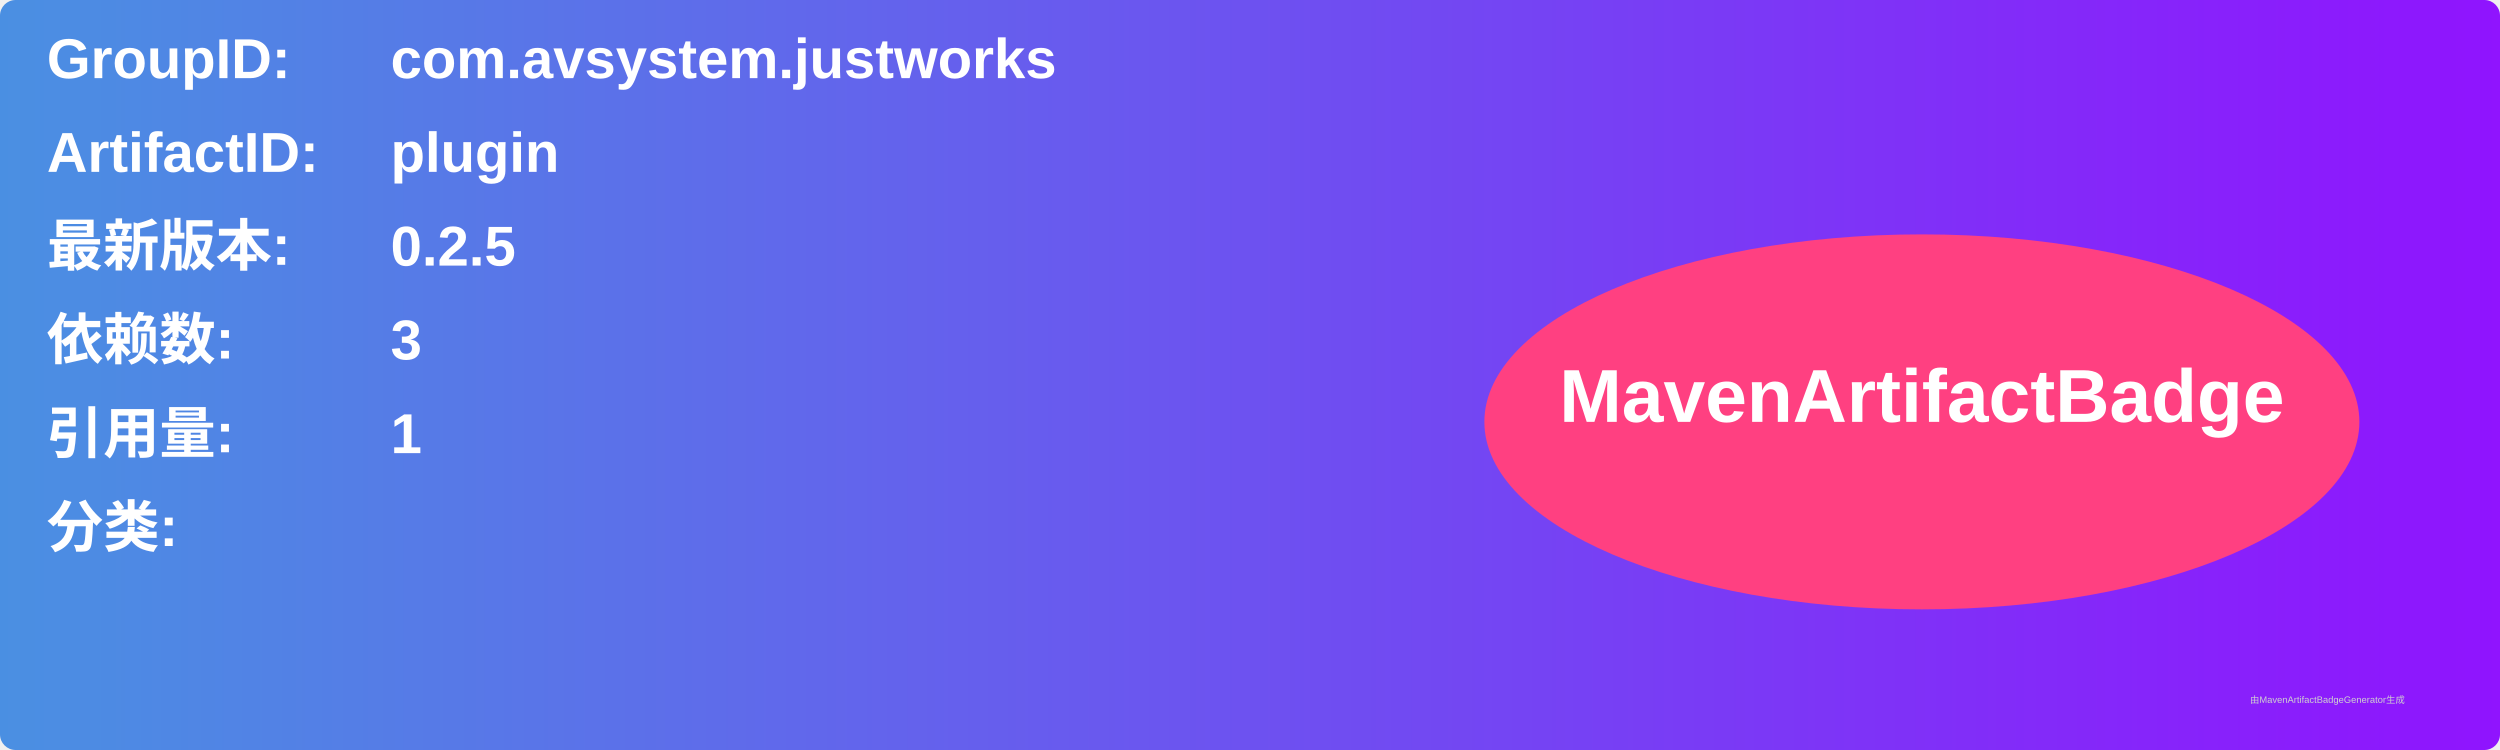
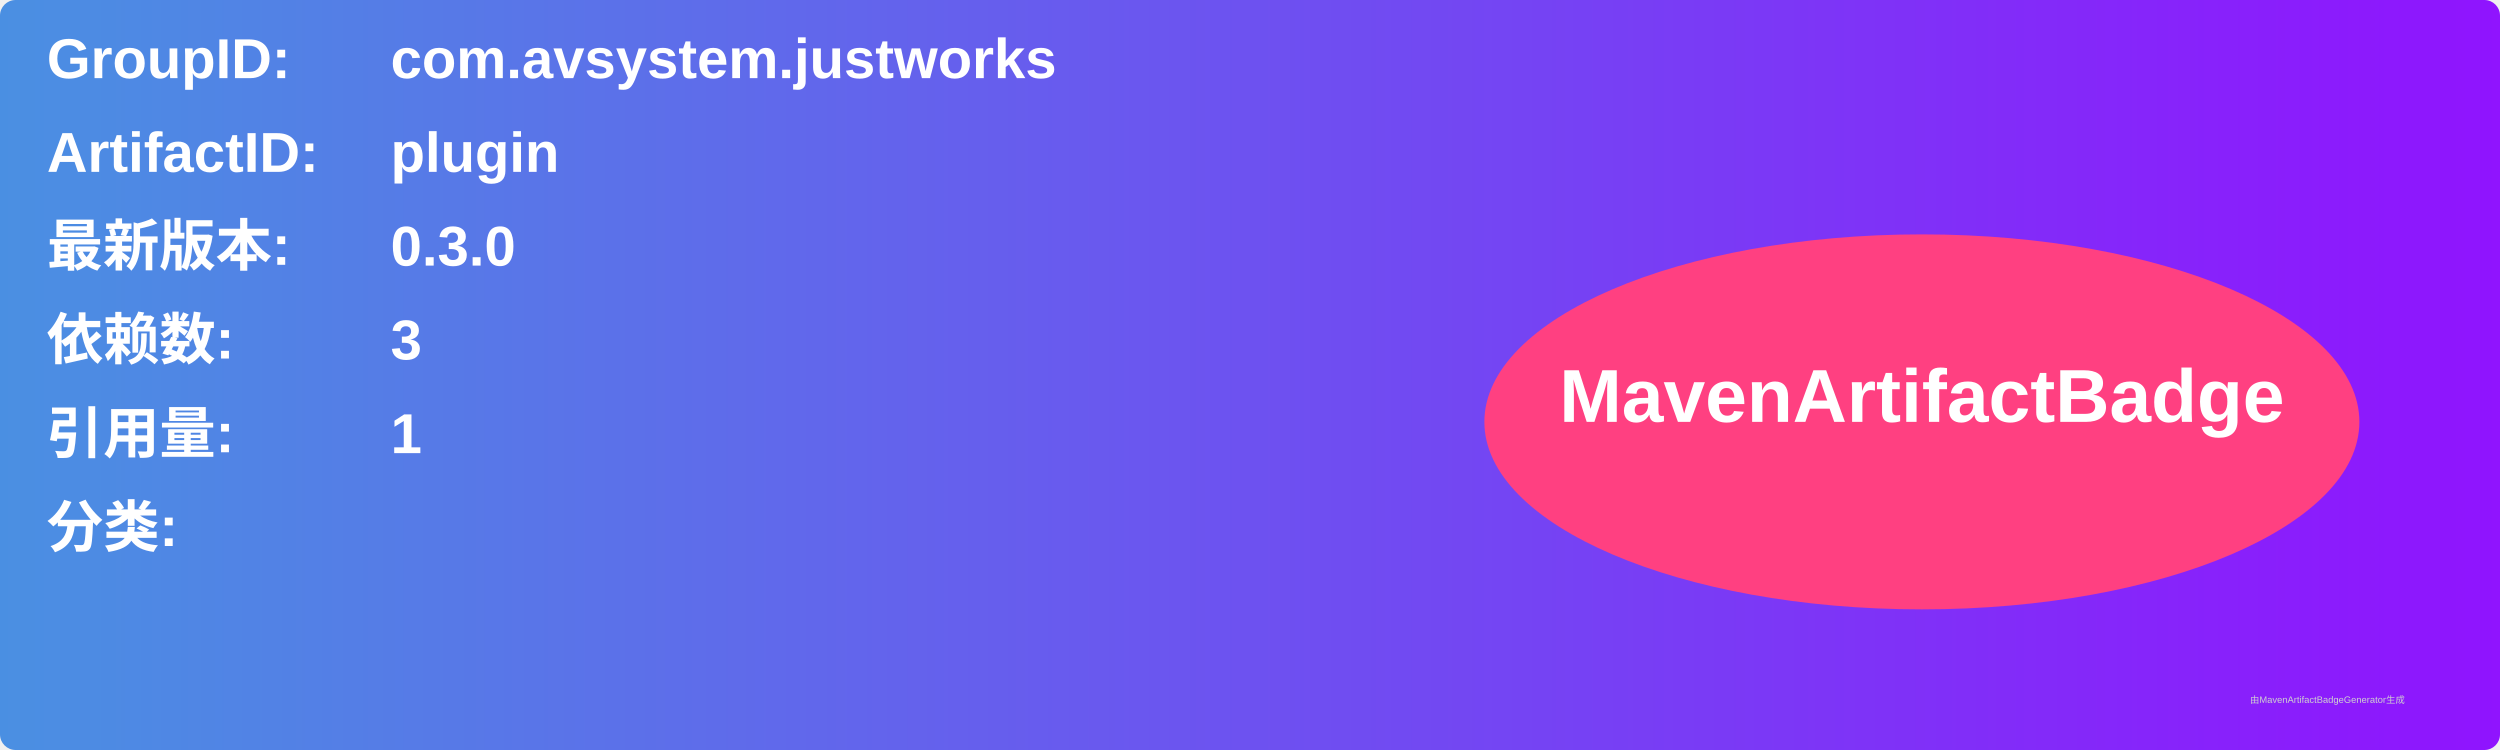
<svg xmlns="http://www.w3.org/2000/svg" width="800" height="240" viewBox="0 0 800 240">
  <linearGradient id="grad" x1="0%" y1="0%" x2="100%" y2="0%">
    <stop offset="0%" stop-color="#4a90e2" />
    <stop offset="100%" stop-color="#9013fe" />
  </linearGradient>
  <rect width="100%" height="100%" rx="5" ry="5" fill="url(#grad)" />
  <g transform="translate(15, 15)">
    <text x="0" y="10" font-family="Arial" font-size="18" fill="white" font-weight="bold" width="260">GroupID:</text>
    <text x="110" y="10" font-family="Arial" font-size="18" fill="white" font-weight="bold" width="460">com.avsystem.justworks</text>
    <text x="0" y="40" font-family="Arial" font-size="18" fill="white" font-weight="bold" width="260">ArtifactID:</text>
    <text x="110" y="40" font-family="Arial" font-size="18" fill="white" font-weight="bold" width="460">plugin</text>
    <text x="0" y="70" font-family="Arial" font-size="18" fill="white" font-weight="bold">最新版本:</text>
    <text x="110" y="70" font-family="Arial" font-size="18" fill="white" font-weight="bold">
-       <tspan font-weight="bold">0.2.5</tspan>
+       <tspan font-weight="bold">0.3.0</tspan>
    </text>
    <text x="0" y="100" font-family="Arial" font-size="18" fill="white" font-weight="bold">依赖数: </text>
    <text x="110" y="100" font-family="Arial" font-size="18" fill="white">
      <tspan font-weight="bold">3</tspan>
    </text>
    <text x="0" y="130" font-family="Arial" font-size="18" fill="white" font-weight="bold">引用量: </text>
    <text x="110" y="130" font-family="Arial" font-size="18" fill="white">
      <tspan font-weight="bold">1</tspan>
    </text>
    <text x="0" y="160" font-family="Arial" font-size="18" fill="white" font-weight="bold">分类:</text>
    <text x="10" y="190" font-family="Arial" font-size="10" fill="white">
      <tspan font-weight="bold" />
    </text>
    <ellipse cx="600" cy="120" rx="140" ry="60" fill="#ff4081" />
    <text x="600" y="120" text-anchor="middle" font-family="Arial" font-size="24" fill="white" font-weight="bold">MavenArtifactBadge</text>
  </g>
  <text x="720" y="225" font-family="Arial" font-size="3" fill="#d0d0d0">由MavenArtifactBadgeGenerator生成</text>
</svg>
